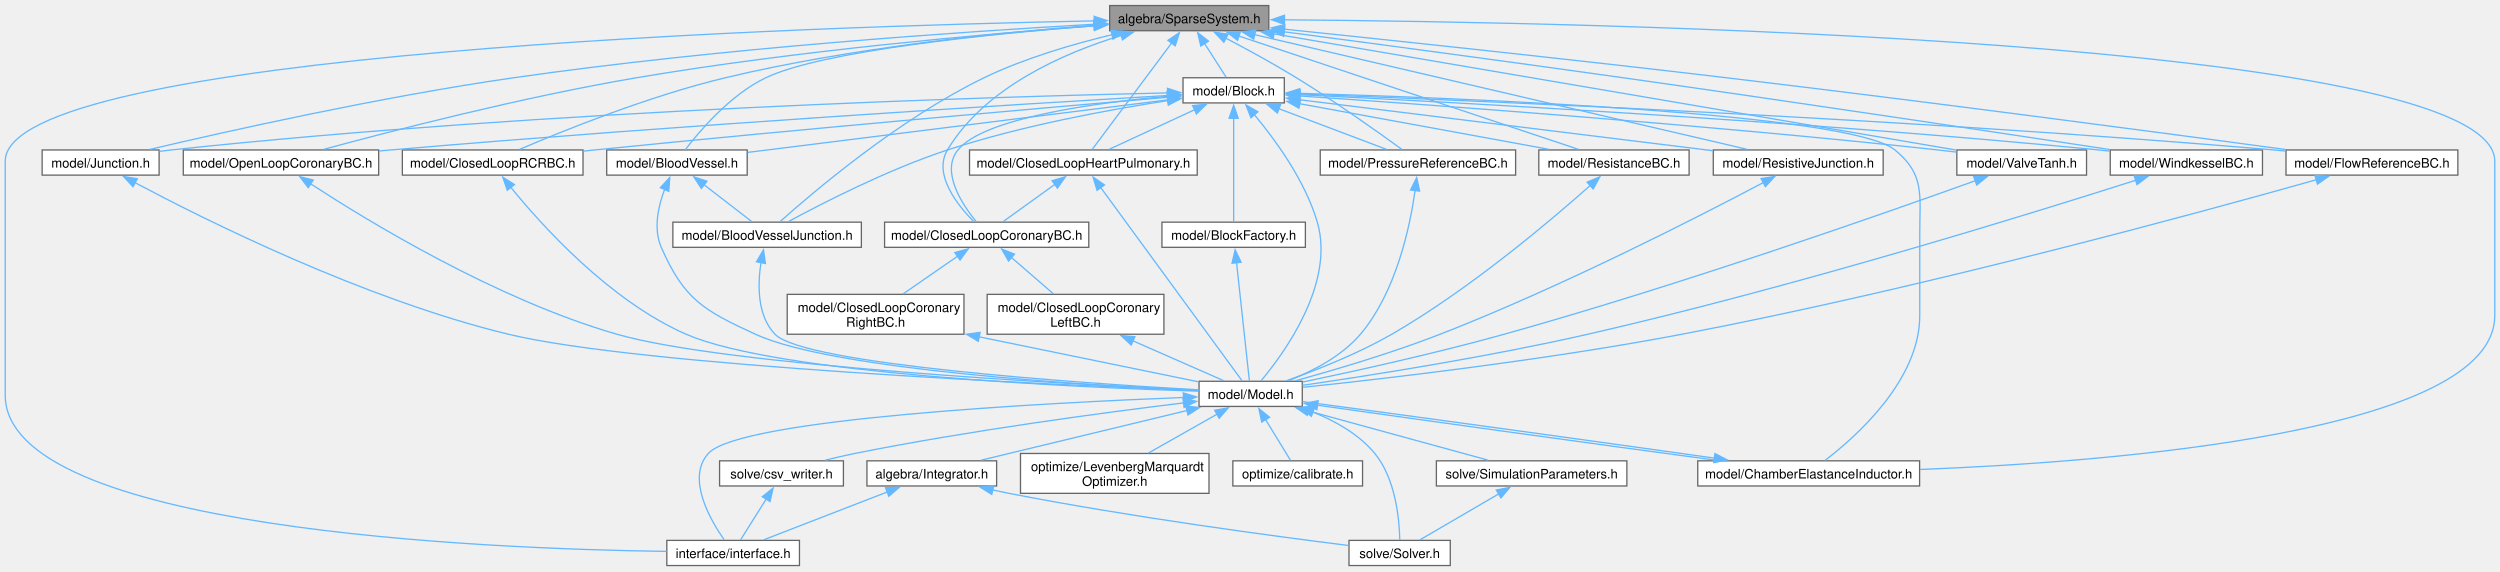
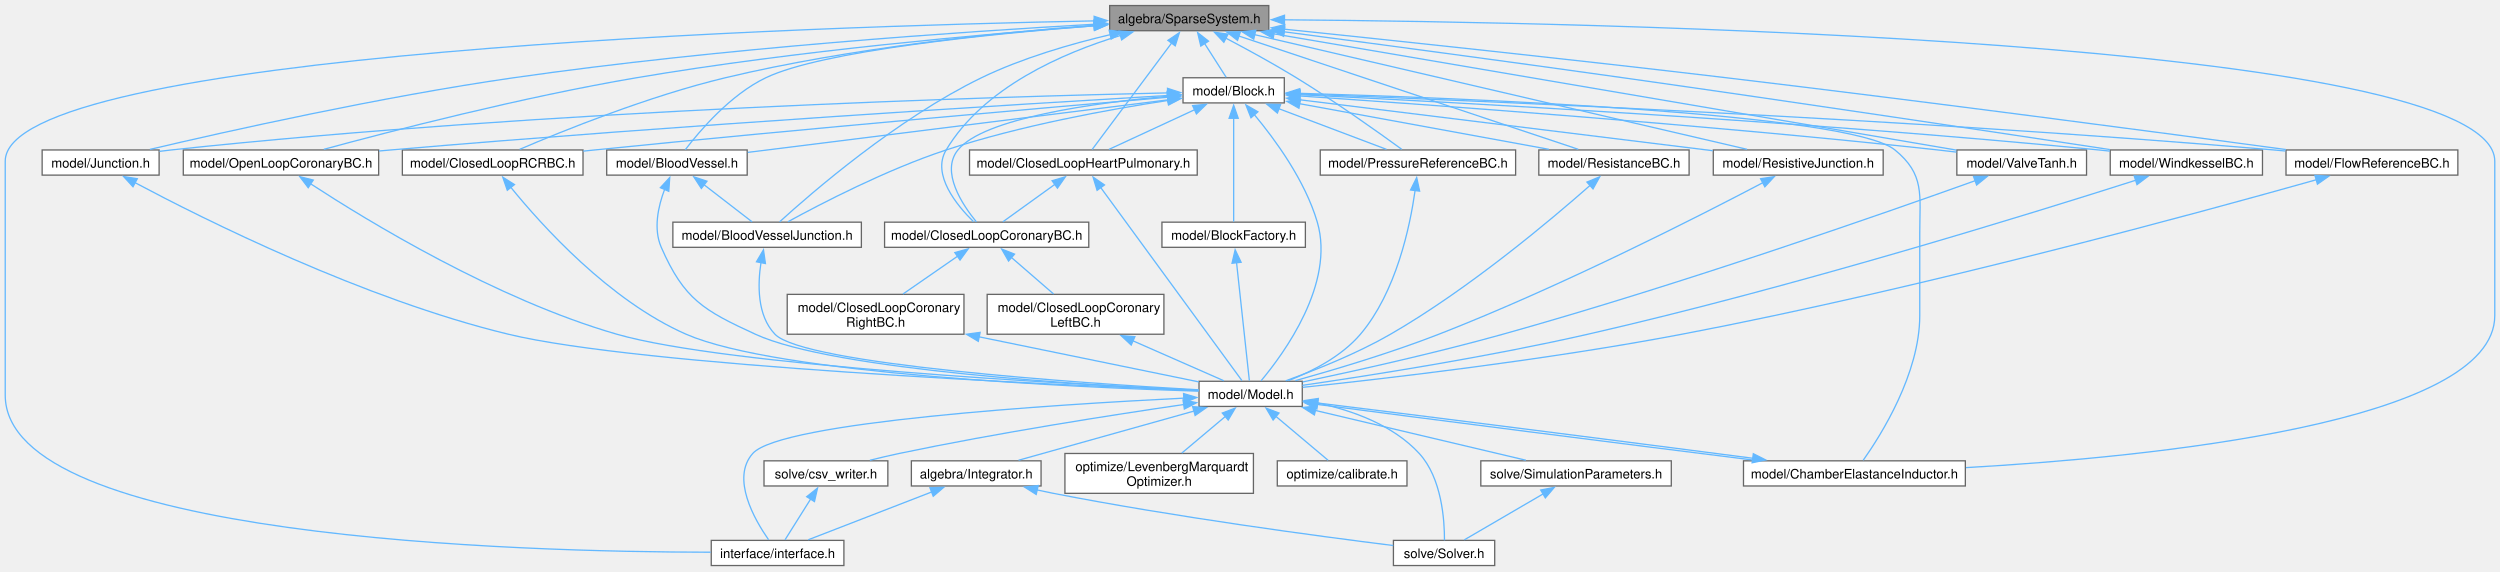
<svg xmlns="http://www.w3.org/2000/svg" xmlns:xlink="http://www.w3.org/1999/xlink" width="1913pt" height="437pt" viewBox="0.00 0.00 1913.00 436.50">
  <g id="graph0" class="graph" transform="scale(1 1) rotate(0) translate(4 432.5)">
    <g id="Node000001" class="node">
      <g id="a_Node000001">
        <a xlink:title="SparseSystem source file.">
          <polygon fill="#999999" stroke="#666666" points="966.88,-428.5 845.12,-428.5 845.12,-409.25 966.88,-409.25 966.88,-428.5" />
          <text text-anchor="middle" x="906" y="-415" font-family="Helvetica,sans-Serif" font-size="10.00">algebra/SparseSystem.h</text>
        </a>
      </g>
    </g>
    <g id="Node000002" class="node">
      <g id="a_Node000002">
        <a xlink:href="interface_8h.html" target="_top" xlink:title="svZeroDSolver callable interface.">
-           <polygon fill="white" stroke="#666666" points="607.75,-19.25 506.25,-19.25 506.25,0 607.75,0 607.75,-19.25" />
-           <text text-anchor="middle" x="557" y="-5.75" font-family="Helvetica,sans-Serif" font-size="10.00">interface/interface.h</text>
+           <polygon fill="white" stroke="#666666" points="641.75,-19.25 540.25,-19.25 540.25,0 641.75,0 641.75,-19.25" />
+           <text text-anchor="middle" x="591" y="-5.75" font-family="Helvetica,sans-Serif" font-size="10.00">interface/interface.h</text>
        </a>
      </g>
    </g>
    <g id="edge1_Node000001_Node000002" class="edge">
      <g id="a_edge1_Node000001_Node000002">
        <a xlink:title=" ">
-           <path fill="none" stroke="#63b8ff" d="M833.34,-416.77C618.31,-412.55 0,-393.13 0,-309.38 0,-309.38 0,-309.38 0,-130.38 0,-27.38 368.59,-12.71 506.09,-10.82" />
+           <path fill="none" stroke="#63b8ff" d="M833.34,-416.77C618.31,-412.55 0,-393.13 0,-309.38 0,-309.38 0,-309.38 0,-130.38 0,-20.65 396.27,-10.33 539.84,-10.19" />
          <polygon fill="#63b8ff" stroke="#63b8ff" points="833.22,-420.27 843.28,-416.96 833.35,-413.27 833.22,-420.27" />
        </a>
      </g>
    </g>
    <g id="Node000003" class="node">
      <g id="a_Node000003">
        <a xlink:href="_block_8h.html" target="_top" xlink:title="model::Block source file">
          <polygon fill="white" stroke="#666666" points="978.75,-373.25 901.25,-373.25 901.25,-354 978.75,-354 978.75,-373.25" />
          <text text-anchor="middle" x="940" y="-359.75" font-family="Helvetica,sans-Serif" font-size="10.00">model/Block.h</text>
        </a>
      </g>
    </g>
    <g id="edge2_Node000001_Node000003" class="edge">
      <g id="a_edge2_Node000001_Node000003">
        <a xlink:title=" ">
          <path fill="none" stroke="#63b8ff" d="M917.63,-399.65C923.25,-390.86 929.73,-380.71 934.26,-373.61" />
          <polygon fill="#63b8ff" stroke="#63b8ff" points="914.86,-397.49 912.43,-407.81 920.76,-401.26 914.86,-397.49" />
        </a>
      </g>
    </g>
    <g id="Node000008" class="node">
      <g id="a_Node000008">
        <a xlink:href="_chamber_elastance_inductor_8h.html" target="_top" xlink:title="model::ChamberElastanceInductor source file">
-           <polygon fill="white" stroke="#666666" points="1464.88,-80.12 1295.12,-80.12 1295.12,-60.88 1464.88,-60.88 1464.88,-80.12" />
-           <text text-anchor="middle" x="1380" y="-66.62" font-family="Helvetica,sans-Serif" font-size="10.00">model/ChamberElastanceInductor.h</text>
+           <polygon fill="white" stroke="#666666" points="1499.88,-80.12 1330.12,-80.12 1330.12,-60.88 1499.88,-60.88 1499.88,-80.12" />
+           <text text-anchor="middle" x="1415" y="-66.62" font-family="Helvetica,sans-Serif" font-size="10.00">model/ChamberElastanceInductor.h</text>
        </a>
      </g>
    </g>
    <g id="edge53_Node000001_Node000008" class="edge">
      <g id="a_edge53_Node000001_Node000008">
        <a xlink:title=" ">
-           <path fill="none" stroke="#63b8ff" d="M978.6,-417.6C1208.43,-415.79 1905,-402.61 1905,-309.38 1905,-309.38 1905,-309.38 1905,-191.25 1905,-102.15 1613.9,-79.34 1465.23,-73.51" />
+           <path fill="none" stroke="#63b8ff" d="M978.6,-417.6C1208.43,-415.79 1905,-402.61 1905,-309.38 1905,-309.38 1905,-309.38 1905,-191.25 1905,-108.93 1640.74,-82.94 1500.35,-74.93" />
          <polygon fill="#63b8ff" stroke="#63b8ff" points="978.85,-414.1 968.88,-417.67 978.9,-421.1 978.85,-414.1" />
        </a>
      </g>
    </g>
    <g id="Node000013" class="node">
      <g id="a_Node000013">
        <a xlink:href="_blood_vessel_8h.html" target="_top" xlink:title="model::BloodVessel source file">
          <polygon fill="white" stroke="#666666" points="567.75,-318 460.25,-318 460.25,-298.75 567.75,-298.75 567.75,-318" />
          <text text-anchor="middle" x="514" y="-304.5" font-family="Helvetica,sans-Serif" font-size="10.00">model/BloodVessel.h</text>
        </a>
      </g>
    </g>
    <g id="edge51_Node000001_Node000013" class="edge">
      <g id="a_edge51_Node000001_Node000013">
        <a xlink:title=" ">
          <path fill="none" stroke="#63b8ff" d="M833.55,-413.03C751.98,-406.69 625.19,-393.87 582,-373.25 554.81,-360.27 531.24,-332.43 520.37,-318.18" />
          <polygon fill="#63b8ff" stroke="#63b8ff" points="833,-416.5 843.24,-413.77 833.54,-409.52 833,-416.5" />
        </a>
      </g>
    </g>
    <g id="Node000014" class="node">
      <g id="a_Node000014">
        <a xlink:href="_blood_vessel_junction_8h.html" target="_top" xlink:title="model::BloodVesselJunction source file">
          <polygon fill="white" stroke="#666666" points="655.12,-262.75 510.88,-262.75 510.88,-243.5 655.12,-243.5 655.12,-262.75" />
          <text text-anchor="middle" x="583" y="-249.25" font-family="Helvetica,sans-Serif" font-size="10.00">model/BloodVesselJunction.h</text>
        </a>
      </g>
    </g>
    <g id="edge52_Node000001_Node000014" class="edge">
      <g id="a_edge52_Node000001_Node000014">
        <a xlink:title=" ">
-           <path fill="none" stroke="#63b8ff" d="M847.25,-406.27C816.99,-399.04 780.02,-388.22 749,-373.25 683.83,-341.79 617.11,-284.83 592.7,-262.98" />
-           <polygon fill="#63b8ff" stroke="#63b8ff" points="846.07,-409.59 856.6,-408.43 847.65,-402.77 846.07,-409.59" />
+           <path fill="none" stroke="#63b8ff" d="M845.79,-406.29C815.26,-399.11 778.14,-388.33 747,-373.25 682.39,-341.97 616.61,-284.89 592.55,-263" />
+           <polygon fill="#63b8ff" stroke="#63b8ff" points="844.72,-409.63 855.24,-408.44 846.27,-402.81 844.72,-409.63" />
        </a>
      </g>
    </g>
    <g id="Node000015" class="node">
      <g id="a_Node000015">
        <a xlink:href="_closed_loop_coronary_b_c_8h.html" target="_top" xlink:title="model::ClosedLoopCoronaryBC source file">
          <polygon fill="white" stroke="#666666" points="829.12,-262.75 672.88,-262.75 672.88,-243.5 829.12,-243.5 829.12,-262.75" />
          <text text-anchor="middle" x="751" y="-249.25" font-family="Helvetica,sans-Serif" font-size="10.00">model/ClosedLoopCoronaryBC.h</text>
        </a>
      </g>
    </g>
    <g id="edge54_Node000001_Node000015" class="edge">
      <g id="a_edge54_Node000001_Node000015">
        <a xlink:title=" ">
-           <path fill="none" stroke="#63b8ff" d="M854.18,-405.68C810.13,-392.28 749.62,-365.97 721,-318 709.83,-299.27 728.7,-275.71 741.23,-263.08" />
-           <polygon fill="#63b8ff" stroke="#63b8ff" points="852.96,-408.97 863.54,-408.39 854.91,-402.25 852.96,-408.97" />
+           <path fill="none" stroke="#63b8ff" d="M853.51,-405.64C809.26,-392.25 748.7,-365.99 720,-318 708.74,-299.17 728.12,-275.64 740.98,-263.06" />
+           <polygon fill="#63b8ff" stroke="#63b8ff" points="852.34,-408.95 862.92,-408.35 854.28,-402.22 852.34,-408.95" />
        </a>
      </g>
    </g>
    <g id="Node000018" class="node">
      <g id="a_Node000018">
        <a xlink:href="_closed_loop_heart_pulmonary_8h.html" target="_top" xlink:title="model::ClosedLoopHeartPulmonary source file">
          <polygon fill="white" stroke="#666666" points="912.12,-318 737.88,-318 737.88,-298.75 912.12,-298.75 912.12,-318" />
          <text text-anchor="middle" x="825" y="-304.5" font-family="Helvetica,sans-Serif" font-size="10.00">model/ClosedLoopHeartPulmonary.h</text>
        </a>
      </g>
    </g>
    <g id="edge55_Node000001_Node000018" class="edge">
      <g id="a_edge55_Node000001_Node000018">
        <a xlink:title=" ">
          <path fill="none" stroke="#63b8ff" d="M892.5,-399.79C874.96,-376.3 845.03,-336.2 831.72,-318.38" />
          <polygon fill="#63b8ff" stroke="#63b8ff" points="889.68,-401.86 898.47,-407.78 895.29,-397.68 889.68,-401.86" />
        </a>
      </g>
    </g>
    <g id="Node000019" class="node">
      <g id="a_Node000019">
        <a xlink:href="_closed_loop_r_c_r_b_c_8h.html" target="_top" xlink:title="model::ClosedLoopRCRBC source file">
          <polygon fill="white" stroke="#666666" points="442.12,-318 303.88,-318 303.88,-298.75 442.12,-298.75 442.12,-318" />
          <text text-anchor="middle" x="373" y="-304.5" font-family="Helvetica,sans-Serif" font-size="10.00">model/ClosedLoopRCRBC.h</text>
        </a>
      </g>
    </g>
    <g id="edge56_Node000001_Node000019" class="edge">
      <g id="a_edge56_Node000001_Node000019">
        <a xlink:title=" ">
          <path fill="none" stroke="#63b8ff" d="M833.41,-413.43C761.07,-407.91 647.2,-396.26 551,-373.25 492.41,-359.23 426.36,-332.49 393.64,-318.47" />
          <polygon fill="#63b8ff" stroke="#63b8ff" points="832.91,-416.9 843.15,-414.15 833.43,-409.92 832.91,-416.9" />
        </a>
      </g>
    </g>
    <g id="Node000020" class="node">
      <g id="a_Node000020">
        <a xlink:href="_flow_reference_b_c_8h.html" target="_top" xlink:title="model::FlowReferenceBC source file">
          <polygon fill="white" stroke="#666666" points="1876.75,-318 1745.25,-318 1745.25,-298.75 1876.75,-298.75 1876.75,-318" />
          <text text-anchor="middle" x="1811" y="-304.5" font-family="Helvetica,sans-Serif" font-size="10.00">model/FlowReferenceBC.h</text>
        </a>
      </g>
    </g>
    <g id="edge57_Node000001_Node000020" class="edge">
      <g id="a_edge57_Node000001_Node000020">
        <a xlink:title=" ">
          <path fill="none" stroke="#63b8ff" d="M978.54,-410.45C1060.69,-401.94 1198.56,-387.34 1317,-373.25 1470.5,-355 1650.48,-331.09 1745.13,-318.33" />
          <polygon fill="#63b8ff" stroke="#63b8ff" points="978.41,-406.95 968.83,-411.46 979.13,-413.91 978.41,-406.95" />
        </a>
      </g>
    </g>
    <g id="Node000021" class="node">
      <g id="a_Node000021">
        <a xlink:href="_junction_8h.html" target="_top" xlink:title="model::Junction source file">
          <polygon fill="white" stroke="#666666" points="117.75,-318 28.25,-318 28.25,-298.75 117.75,-298.75 117.75,-318" />
          <text text-anchor="middle" x="73" y="-304.5" font-family="Helvetica,sans-Serif" font-size="10.00">model/Junction.h</text>
        </a>
      </g>
    </g>
    <g id="edge58_Node000001_Node000021" class="edge">
      <g id="a_edge58_Node000001_Node000021">
        <a xlink:title=" ">
          <path fill="none" stroke="#63b8ff" d="M833.66,-414.22C733.42,-408.58 546.78,-395.93 389,-373.25 287.62,-358.68 169.7,-332.3 110.7,-318.44" />
          <polygon fill="#63b8ff" stroke="#63b8ff" points="833.17,-417.7 843.35,-414.76 833.56,-410.71 833.17,-417.7" />
        </a>
      </g>
    </g>
    <g id="Node000022" class="node">
      <g id="a_Node000022">
        <a xlink:href="_open_loop_coronary_b_c_8h.html" target="_top" xlink:title="model::OpenLoopCoronaryBC source file">
          <polygon fill="white" stroke="#666666" points="285.75,-318 136.25,-318 136.25,-298.75 285.75,-298.75 285.75,-318" />
          <text text-anchor="middle" x="211" y="-304.5" font-family="Helvetica,sans-Serif" font-size="10.00">model/OpenLoopCoronaryBC.h</text>
        </a>
      </g>
    </g>
    <g id="edge59_Node000001_Node000022" class="edge">
      <g id="a_edge59_Node000001_Node000022">
        <a xlink:title=" ">
          <path fill="none" stroke="#63b8ff" d="M833.45,-413.01C748.9,-406.69 605.16,-393.95 483,-373.25 395.72,-358.46 294.65,-332.29 243.81,-318.49" />
          <polygon fill="#63b8ff" stroke="#63b8ff" points="832.99,-416.48 843.22,-413.73 833.5,-409.5 832.99,-416.48" />
        </a>
      </g>
    </g>
    <g id="Node000023" class="node">
      <g id="a_Node000023">
        <a xlink:href="_pressure_reference_b_c_8h.html" target="_top" xlink:title="model::PressureReferenceBC source file">
          <polygon fill="white" stroke="#666666" points="1155.75,-318 1006.25,-318 1006.25,-298.75 1155.75,-298.75 1155.75,-318" />
          <text text-anchor="middle" x="1081" y="-304.5" font-family="Helvetica,sans-Serif" font-size="10.00">model/PressureReferenceBC.h</text>
        </a>
      </g>
    </g>
    <g id="edge60_Node000001_Node000023" class="edge">
      <g id="a_edge60_Node000001_Node000023">
        <a xlink:title=" ">
          <path fill="none" stroke="#63b8ff" d="M933.75,-403.69C949.82,-395.25 970.32,-384.09 988,-373.25 1017.72,-355.02 1051.07,-331.26 1068.64,-318.47" />
          <polygon fill="#63b8ff" stroke="#63b8ff" points="932.49,-400.4 925.24,-408.12 935.72,-406.61 932.49,-400.4" />
        </a>
      </g>
    </g>
    <g id="Node000024" class="node">
      <g id="a_Node000024">
        <a xlink:href="_resistance_b_c_8h.html" target="_top" xlink:title="model::ResistanceBC source file">
          <polygon fill="white" stroke="#666666" points="1288.5,-318 1173.5,-318 1173.5,-298.75 1288.5,-298.75 1288.5,-318" />
          <text text-anchor="middle" x="1231" y="-304.5" font-family="Helvetica,sans-Serif" font-size="10.00">model/ResistanceBC.h</text>
        </a>
      </g>
    </g>
    <g id="edge61_Node000001_Node000024" class="edge">
      <g id="a_edge61_Node000001_Node000024">
        <a xlink:title=" ">
          <path fill="none" stroke="#63b8ff" d="M943.94,-405.21C1010.26,-383.07 1145.73,-337.84 1203.7,-318.49" />
          <polygon fill="#63b8ff" stroke="#63b8ff" points="942.96,-401.85 934.59,-408.33 945.18,-408.48 942.96,-401.85" />
        </a>
      </g>
    </g>
    <g id="Node000025" class="node">
      <g id="a_Node000025">
        <a xlink:href="_resistive_junction_8h.html" target="_top" xlink:title="model::ResistiveJunction source file">
          <polygon fill="white" stroke="#666666" points="1437,-318 1307,-318 1307,-298.75 1437,-298.75 1437,-318" />
          <text text-anchor="middle" x="1372" y="-304.5" font-family="Helvetica,sans-Serif" font-size="10.00">model/ResistiveJunction.h</text>
        </a>
      </g>
    </g>
    <g id="edge62_Node000001_Node000025" class="edge">
      <g id="a_edge62_Node000001_Node000025">
        <a xlink:title=" ">
          <path fill="none" stroke="#63b8ff" d="M956.05,-406.22C1049.45,-384.48 1248.45,-338.14 1332.85,-318.49" />
          <polygon fill="#63b8ff" stroke="#63b8ff" points="955.35,-402.79 946.4,-408.47 956.94,-409.61 955.35,-402.79" />
        </a>
      </g>
    </g>
    <g id="Node000026" class="node">
      <g id="a_Node000026">
        <a xlink:href="_valve_tanh_8h.html" target="_top" xlink:title="model::ValveTanh source file">
          <polygon fill="white" stroke="#666666" points="1592.62,-318 1493.38,-318 1493.38,-298.75 1592.62,-298.75 1592.62,-318" />
          <text text-anchor="middle" x="1543" y="-304.5" font-family="Helvetica,sans-Serif" font-size="10.00">model/ValveTanh.h</text>
        </a>
      </g>
    </g>
    <g id="edge63_Node000001_Node000026" class="edge">
      <g id="a_edge63_Node000001_Node000026">
        <a xlink:title=" ">
          <path fill="none" stroke="#63b8ff" d="M970.59,-406.87C1097.88,-385.19 1378.74,-337.35 1493.09,-317.88" />
          <polygon fill="#63b8ff" stroke="#63b8ff" points="970.25,-403.38 960.98,-408.51 971.43,-410.28 970.25,-403.38" />
        </a>
      </g>
    </g>
    <g id="Node000027" class="node">
      <g id="a_Node000027">
        <a xlink:href="_windkessel_b_c_8h.html" target="_top" xlink:title="model::WindkesselBC source file">
          <polygon fill="white" stroke="#666666" points="1727.25,-318 1610.75,-318 1610.75,-298.75 1727.25,-298.75 1727.25,-318" />
          <text text-anchor="middle" x="1669" y="-304.5" font-family="Helvetica,sans-Serif" font-size="10.00">model/WindkesselBC.h</text>
        </a>
      </g>
    </g>
    <g id="edge64_Node000001_Node000027" class="edge">
      <g id="a_edge64_Node000001_Node000027">
        <a xlink:title=" ">
          <path fill="none" stroke="#63b8ff" d="M978.53,-408.41C1045.82,-399.57 1148.72,-385.86 1238,-373.25 1371.32,-354.41 1527.61,-330.89 1610.48,-318.3" />
          <polygon fill="#63b8ff" stroke="#63b8ff" points="978.18,-404.93 968.73,-409.7 979.1,-411.87 978.18,-404.93" />
        </a>
      </g>
    </g>
    <g id="Node000004" class="node">
      <g id="a_Node000004">
        <a xlink:href="_block_factory_8h.html" target="_top" xlink:title="Define the block factory functional.">
          <polygon fill="white" stroke="#666666" points="994.88,-262.75 885.12,-262.75 885.12,-243.5 994.88,-243.5 994.88,-262.75" />
          <text text-anchor="middle" x="940" y="-249.25" font-family="Helvetica,sans-Serif" font-size="10.00">model/BlockFactory.h</text>
        </a>
      </g>
    </g>
    <g id="edge3_Node000003_Node000004" class="edge">
      <g id="a_edge3_Node000003_Node000004">
        <a xlink:title=" ">
          <path fill="none" stroke="#63b8ff" d="M940,-342.28C940,-318.55 940,-280.39 940,-263.13" />
          <polygon fill="#63b8ff" stroke="#63b8ff" points="936.5,-342.23 940,-352.23 943.5,-342.23 936.5,-342.23" />
        </a>
      </g>
    </g>
    <g id="Node000005" class="node">
      <g id="a_Node000005">
        <a xlink:href="_model_8h.html" target="_top" xlink:title="model::Model source file">
          <polygon fill="white" stroke="#666666" points="992.5,-141 913.5,-141 913.5,-121.75 992.5,-121.75 992.5,-141" />
          <text text-anchor="middle" x="953" y="-127.5" font-family="Helvetica,sans-Serif" font-size="10.00">model/Model.h</text>
        </a>
      </g>
    </g>
    <g id="edge38_Node000003_Node000005" class="edge">
      <g id="a_edge38_Node000003_Node000005">
        <a xlink:title=" ">
          <path fill="none" stroke="#63b8ff" d="M955.82,-345C971.54,-326.18 994.63,-294.73 1004,-262.75 1017.73,-215.87 978.46,-162.23 960.95,-141.35" />
          <polygon fill="#63b8ff" stroke="#63b8ff" points="953.25,-342.62 949.36,-352.47 958.55,-347.19 953.25,-342.62" />
        </a>
      </g>
    </g>
    <g id="edge23_Node000003_Node000008" class="edge">
      <g id="a_edge23_Node000003_Node000008">
        <a xlink:title=" ">
-           <path fill="none" stroke="#63b8ff" d="M990.34,-361.36C1111.37,-357.86 1411.21,-346.41 1446,-318 1468.94,-299.27 1465,-283.74 1465,-254.12 1465,-254.12 1465,-254.12 1465,-191.25 1465,-141.79 1416.19,-98.52 1392.54,-80.47" />
+           <path fill="none" stroke="#63b8ff" d="M990.34,-361.36C1111.37,-357.86 1411.21,-346.41 1446,-318 1468.94,-299.27 1465,-283.74 1465,-254.12 1465,-254.12 1465,-254.12 1465,-191.25 1465,-146.87 1435.39,-99.88 1421.74,-80.58" />
          <polygon fill="#63b8ff" stroke="#63b8ff" points="990.28,-357.86 980.38,-361.64 990.47,-364.85 990.28,-357.86" />
        </a>
      </g>
    </g>
    <g id="edge18_Node000003_Node000013" class="edge">
      <g id="a_edge18_Node000003_Node000013">
        <a xlink:title=" ">
          <path fill="none" stroke="#63b8ff" d="M889.74,-356.34C809.06,-346.26 651.32,-326.54 568.21,-316.15" />
          <polygon fill="#63b8ff" stroke="#63b8ff" points="889.21,-359.8 899.56,-357.57 890.08,-352.86 889.21,-359.8" />
        </a>
      </g>
    </g>
    <g id="edge22_Node000003_Node000014" class="edge">
      <g id="a_edge22_Node000003_Node000014">
        <a xlink:title=" ">
-           <path fill="none" stroke="#63b8ff" d="M889.71,-355.78C844.76,-348.87 777.47,-336.54 721,-318 675.1,-302.93 624.3,-276.76 599.07,-263.07" />
-           <polygon fill="#63b8ff" stroke="#63b8ff" points="889.02,-359.22 899.42,-357.24 890.05,-352.3 889.02,-359.22" />
+           <path fill="none" stroke="#63b8ff" d="M889.87,-355.91C844.71,-349.05 776.87,-336.73 720,-318 674.39,-302.98 623.98,-276.79 598.94,-263.08" />
+           <polygon fill="#63b8ff" stroke="#63b8ff" points="889.23,-359.35 899.63,-357.36 890.26,-352.43 889.23,-359.35" />
        </a>
      </g>
    </g>
    <g id="edge24_Node000003_Node000015" class="edge">
      <g id="a_edge24_Node000003_Node000015">
        <a xlink:title=" ">
          <path fill="none" stroke="#63b8ff" d="M889.41,-359.1C833.53,-354.02 748.81,-342.44 729,-318 715.56,-301.42 732.35,-276.13 743.18,-262.89" />
          <polygon fill="#63b8ff" stroke="#63b8ff" points="889.09,-362.58 899.36,-359.95 889.69,-355.61 889.09,-362.58" />
        </a>
      </g>
    </g>
    <g id="edge29_Node000003_Node000018" class="edge">
      <g id="a_edge29_Node000003_Node000018">
        <a xlink:title=" ">
          <path fill="none" stroke="#63b8ff" d="M910.05,-348.76C889.41,-339.2 862.56,-326.77 844.6,-318.45" />
          <polygon fill="#63b8ff" stroke="#63b8ff" points="908.57,-351.93 919.12,-352.96 911.51,-345.58 908.57,-351.93" />
        </a>
      </g>
    </g>
    <g id="edge32_Node000003_Node000019" class="edge">
      <g id="a_edge32_Node000003_Node000019">
        <a xlink:title=" ">
          <path fill="none" stroke="#63b8ff" d="M889.67,-358.35C800.99,-350.75 611.11,-334.16 451,-318 448.15,-317.71 445.25,-317.41 442.32,-317.11" />
          <polygon fill="#63b8ff" stroke="#63b8ff" points="889.22,-361.83 899.48,-359.19 889.82,-354.85 889.22,-361.83" />
        </a>
      </g>
    </g>
    <g id="edge34_Node000003_Node000020" class="edge">
      <g id="a_edge34_Node000003_Node000020">
        <a xlink:title=" ">
          <path fill="none" stroke="#63b8ff" d="M990.13,-360.83C1115.82,-356.12 1454.49,-342.06 1736,-318 1738.87,-317.75 1741.81,-317.49 1744.77,-317.2" />
          <polygon fill="#63b8ff" stroke="#63b8ff" points="990.36,-357.32 980.5,-361.19 990.62,-364.32 990.36,-357.32" />
        </a>
      </g>
    </g>
    <g id="edge36_Node000003_Node000021" class="edge">
      <g id="a_edge36_Node000003_Node000021">
        <a xlink:title=" ">
          <path fill="none" stroke="#63b8ff" d="M889.64,-361.67C761.83,-358.86 414.59,-348.78 127,-318 124.07,-317.69 121.06,-317.32 118.03,-316.93" />
          <polygon fill="#63b8ff" stroke="#63b8ff" points="889.37,-365.17 899.45,-361.88 889.52,-358.17 889.37,-365.17" />
        </a>
      </g>
    </g>
    <g id="edge39_Node000003_Node000022" class="edge">
      <g id="a_edge39_Node000003_Node000022">
        <a xlink:title=" ">
          <path fill="none" stroke="#63b8ff" d="M889.83,-359.72C781.27,-353.32 516.47,-337.03 295,-318 292.08,-317.75 289.1,-317.48 286.09,-317.21" />
          <polygon fill="#63b8ff" stroke="#63b8ff" points="889.37,-363.2 899.56,-360.3 889.78,-356.21 889.37,-363.2" />
        </a>
      </g>
    </g>
    <g id="edge41_Node000003_Node000023" class="edge">
      <g id="a_edge41_Node000003_Node000023">
        <a xlink:title=" ">
          <path fill="none" stroke="#63b8ff" d="M974.64,-349.54C1000.2,-339.89 1034.34,-327 1056.96,-318.45" />
          <polygon fill="#63b8ff" stroke="#63b8ff" points="973.45,-346.25 965.33,-353.06 975.93,-352.8 973.45,-346.25" />
        </a>
      </g>
    </g>
    <g id="edge43_Node000003_Node000024" class="edge">
      <g id="a_edge43_Node000003_Node000024">
        <a xlink:title=" ">
          <path fill="none" stroke="#63b8ff" d="M990.51,-353.38C1044.01,-343.59 1127.96,-328.23 1181.19,-318.49" />
          <polygon fill="#63b8ff" stroke="#63b8ff" points="989.94,-349.93 980.73,-355.17 991.2,-356.81 989.94,-349.93" />
        </a>
      </g>
    </g>
    <g id="edge45_Node000003_Node000025" class="edge">
      <g id="a_edge45_Node000003_Node000025">
        <a xlink:title=" ">
          <path fill="none" stroke="#63b8ff" d="M990.1,-356.45C1068.39,-346.8 1219.74,-328.14 1306.55,-317.44" />
          <polygon fill="#63b8ff" stroke="#63b8ff" points="990.1,-352.92 980.6,-357.62 990.95,-359.87 990.1,-352.92" />
        </a>
      </g>
    </g>
    <g id="edge47_Node000003_Node000026" class="edge">
      <g id="a_edge47_Node000003_Node000026">
        <a xlink:title=" ">
          <path fill="none" stroke="#63b8ff" d="M990.27,-359.33C1085.68,-352.88 1299.56,-337.51 1479,-318 1483.57,-317.5 1488.32,-316.94 1493.07,-316.36" />
          <polygon fill="#63b8ff" stroke="#63b8ff" points="990.21,-355.82 980.47,-359.99 990.68,-362.81 990.21,-355.82" />
        </a>
      </g>
    </g>
    <g id="edge49_Node000003_Node000027" class="edge">
      <g id="a_edge49_Node000003_Node000027">
        <a xlink:title=" ">
          <path fill="none" stroke="#63b8ff" d="M990.72,-360.26C1101.71,-354.85 1374.42,-340.3 1602,-318 1604.8,-317.73 1607.67,-317.43 1610.56,-317.11" />
          <polygon fill="#63b8ff" stroke="#63b8ff" points="990.57,-356.76 980.75,-360.74 990.91,-363.75 990.57,-356.76" />
        </a>
      </g>
    </g>
    <g id="edge4_Node000004_Node000005" class="edge">
      <g id="a_edge4_Node000004_Node000005">
        <a xlink:title=" ">
          <path fill="none" stroke="#63b8ff" d="M942.2,-231.88C945.06,-205.55 949.93,-160.65 952.01,-141.48" />
          <polygon fill="#63b8ff" stroke="#63b8ff" points="938.74,-231.3 941.14,-241.62 945.7,-232.06 938.74,-231.3" />
        </a>
      </g>
    </g>
    <g id="edge8_Node000005_Node000002" class="edge">
      <g id="a_edge8_Node000005_Node000002">
        <a xlink:title=" ">
-           <path fill="none" stroke="#63b8ff" d="M901.79,-128.62C796.15,-124.49 561.92,-112.38 538,-85.75 521.1,-66.93 539.27,-35.24 550.11,-19.73" />
-           <polygon fill="#63b8ff" stroke="#63b8ff" points="901.47,-132.12 911.59,-129 901.73,-125.12 901.47,-132.12" />
+           <path fill="none" stroke="#63b8ff" d="M901.83,-128.1C802.98,-123.18 593.56,-109.98 572,-85.75 555.19,-66.85 573.32,-35.2 584.13,-19.71" />
+           <polygon fill="#63b8ff" stroke="#63b8ff" points="901.65,-131.6 911.8,-128.59 901.99,-124.6 901.65,-131.6" />
        </a>
      </g>
    </g>
    <g id="Node000006" class="node">
      <g id="a_Node000006">
        <a xlink:href="_integrator_8h.html" target="_top" xlink:title="Integrator source file.">
-           <polygon fill="white" stroke="#666666" points="758.62,-80.12 659.38,-80.12 659.38,-60.88 758.62,-60.88 758.62,-80.12" />
-           <text text-anchor="middle" x="709" y="-66.62" font-family="Helvetica,sans-Serif" font-size="10.00">algebra/Integrator.h</text>
+           <polygon fill="white" stroke="#666666" points="792.62,-80.12 693.38,-80.12 693.38,-60.88 792.62,-60.88 792.62,-80.12" />
+           <text text-anchor="middle" x="743" y="-66.62" font-family="Helvetica,sans-Serif" font-size="10.00">algebra/Integrator.h</text>
        </a>
      </g>
    </g>
    <g id="edge5_Node000005_Node000006" class="edge">
      <g id="a_edge5_Node000005_Node000006">
        <a xlink:title=" ">
-           <path fill="none" stroke="#63b8ff" d="M904.38,-118.65C867.07,-109.65 814.28,-96.92 768,-85.75 761.14,-84.09 753.82,-82.33 746.77,-80.62" />
-           <polygon fill="#63b8ff" stroke="#63b8ff" points="903.43,-122.02 913.97,-120.96 905.07,-115.22 903.43,-122.02" />
+           <path fill="none" stroke="#63b8ff" d="M909.66,-118.22C869.73,-107.03 811.4,-90.68 775.39,-80.58" />
+           <polygon fill="#63b8ff" stroke="#63b8ff" points="908.62,-121.57 919.19,-120.9 910.51,-114.83 908.62,-121.57" />
        </a>
      </g>
    </g>
    <g id="Node000007" class="node">
      <g id="a_Node000007">
        <a xlink:href="_solver_8h.html" target="_top" xlink:title="Solver source file.">
-           <polygon fill="white" stroke="#666666" points="1105.75,-19.25 1028.25,-19.25 1028.25,0 1105.75,0 1105.75,-19.25" />
-           <text text-anchor="middle" x="1067" y="-5.75" font-family="Helvetica,sans-Serif" font-size="10.00">solve/Solver.h</text>
+           <polygon fill="white" stroke="#666666" points="1139.75,-19.25 1062.25,-19.25 1062.25,0 1139.75,0 1139.75,-19.25" />
+           <text text-anchor="middle" x="1101" y="-5.75" font-family="Helvetica,sans-Serif" font-size="10.00">solve/Solver.h</text>
        </a>
      </g>
    </g>
    <g id="edge15_Node000005_Node000007" class="edge">
      <g id="a_edge15_Node000005_Node000007">
        <a xlink:title=" ">
-           <path fill="none" stroke="#63b8ff" d="M1000.37,-117.55C1017.6,-110.7 1035.81,-100.53 1048,-85.75 1064.09,-66.24 1066.8,-34.87 1067.1,-19.58" />
-           <polygon fill="#63b8ff" stroke="#63b8ff" points="999.45,-114.16 991.26,-120.88 1001.86,-120.74 999.45,-114.16" />
+           <path fill="none" stroke="#63b8ff" d="M1003.95,-124.44C1030.68,-118.74 1061.95,-107.59 1082,-85.75 1099.29,-66.92 1101.38,-34.66 1101.31,-19.28" />
+           <polygon fill="#63b8ff" stroke="#63b8ff" points="1003.47,-120.96 994.3,-126.27 1004.78,-127.84 1003.47,-120.96" />
        </a>
      </g>
    </g>
    <g id="edge9_Node000005_Node000008" class="edge">
      <g id="a_edge9_Node000005_Node000008">
        <a xlink:title=" ">
-           <path fill="none" stroke="#63b8ff" d="M1003.92,-122.7C1079.83,-111.88 1222.7,-92.17 1308.87,-80.61" />
-           <polygon fill="#63b8ff" stroke="#63b8ff" points="1003.68,-119.2 994.28,-124.08 1004.67,-126.13 1003.68,-119.2" />
+           <path fill="none" stroke="#63b8ff" d="M1004.12,-123.28C1085.31,-112.58 1244,-92.34 1338.68,-80.58" />
+           <polygon fill="#63b8ff" stroke="#63b8ff" points="1003.67,-119.8 994.22,-124.58 1004.59,-126.74 1003.67,-119.8" />
        </a>
      </g>
    </g>
    <g id="Node000009" class="node">
      <g id="a_Node000009">
        <a xlink:href="_levenberg_marquardt_optimizer_8h.html" target="_top" xlink:title="opt::LevenbergMarquardtOptimizer source file">
-           <polygon fill="white" stroke="#666666" points="921.12,-85.75 776.88,-85.75 776.88,-55.25 921.12,-55.25 921.12,-85.75" />
-           <text text-anchor="start" x="784.88" y="-72.25" font-family="Helvetica,sans-Serif" font-size="10.00">optimize/LevenbergMarquardt</text>
-           <text text-anchor="middle" x="849" y="-61" font-family="Helvetica,sans-Serif" font-size="10.00">Optimizer.h</text>
+           <polygon fill="white" stroke="#666666" points="955.12,-85.75 810.88,-85.75 810.88,-55.25 955.12,-55.25 955.12,-85.75" />
+           <text text-anchor="start" x="818.88" y="-72.25" font-family="Helvetica,sans-Serif" font-size="10.00">optimize/LevenbergMarquardt</text>
+           <text text-anchor="middle" x="883" y="-61" font-family="Helvetica,sans-Serif" font-size="10.00">Optimizer.h</text>
        </a>
      </g>
    </g>
    <g id="edge11_Node000005_Node000009" class="edge">
      <g id="a_edge11_Node000005_Node000009">
        <a xlink:title=" ">
-           <path fill="none" stroke="#63b8ff" d="M927.41,-115.89C911.36,-106.8 890.74,-95.13 874.67,-86.03" />
-           <polygon fill="#63b8ff" stroke="#63b8ff" points="925.46,-118.81 935.89,-120.69 928.91,-112.72 925.46,-118.81" />
+           <path fill="none" stroke="#63b8ff" d="M933.58,-114.04C923.14,-105.26 910.37,-94.52 900.28,-86.03" />
+           <polygon fill="#63b8ff" stroke="#63b8ff" points="931.3,-116.7 941.21,-120.46 935.81,-111.34 931.3,-116.7" />
        </a>
      </g>
    </g>
    <g id="Node000010" class="node">
      <g id="a_Node000010">
        <a xlink:href="calibrate_8h.html" target="_top" xlink:title="opt::calibrate source file">
-           <polygon fill="white" stroke="#666666" points="1038.62,-80.12 939.38,-80.12 939.38,-60.88 1038.62,-60.88 1038.62,-80.12" />
-           <text text-anchor="middle" x="989" y="-66.62" font-family="Helvetica,sans-Serif" font-size="10.00">optimize/calibrate.h</text>
+           <polygon fill="white" stroke="#666666" points="1072.62,-80.12 973.38,-80.12 973.38,-60.88 1072.62,-60.88 1072.62,-80.12" />
+           <text text-anchor="middle" x="1023" y="-66.62" font-family="Helvetica,sans-Serif" font-size="10.00">optimize/calibrate.h</text>
        </a>
      </g>
    </g>
    <g id="edge12_Node000005_Node000010" class="edge">
      <g id="a_edge12_Node000005_Node000010">
        <a xlink:title=" ">
-           <path fill="none" stroke="#63b8ff" d="M964.28,-111.93C970.67,-101.48 978.39,-88.85 983.48,-80.53" />
-           <polygon fill="#63b8ff" stroke="#63b8ff" points="961.49,-109.78 959.26,-120.14 967.46,-113.44 961.49,-109.78" />
+           <path fill="none" stroke="#63b8ff" d="M972.25,-114.19C985.14,-103.34 1001.64,-89.46 1012.27,-80.53" />
+           <polygon fill="#63b8ff" stroke="#63b8ff" points="970.19,-111.34 964.79,-120.46 974.7,-116.7 970.19,-111.34" />
        </a>
      </g>
    </g>
    <g id="Node000011" class="node">
      <g id="a_Node000011">
        <a xlink:href="_simulation_parameters_8h.html" target="_top" xlink:title="Source file to read simulation configuration.">
-           <polygon fill="white" stroke="#666666" points="1240.88,-80.12 1095.12,-80.12 1095.12,-60.88 1240.88,-60.88 1240.88,-80.12" />
-           <text text-anchor="middle" x="1168" y="-66.62" font-family="Helvetica,sans-Serif" font-size="10.00">solve/SimulationParameters.h</text>
+           <polygon fill="white" stroke="#666666" points="1274.88,-80.12 1129.12,-80.12 1129.12,-60.88 1274.88,-60.88 1274.88,-80.12" />
+           <text text-anchor="middle" x="1202" y="-66.62" font-family="Helvetica,sans-Serif" font-size="10.00">solve/SimulationParameters.h</text>
        </a>
      </g>
    </g>
    <g id="edge13_Node000005_Node000011" class="edge">
      <g id="a_edge13_Node000005_Node000011">
        <a xlink:title=" ">
-           <path fill="none" stroke="#63b8ff" d="M997.11,-118.3C1037.99,-107.1 1097.89,-90.7 1134.84,-80.58" />
-           <polygon fill="#63b8ff" stroke="#63b8ff" points="996.3,-114.89 987.58,-120.91 998.15,-121.64 996.3,-114.89" />
+           <path fill="none" stroke="#63b8ff" d="M1002.28,-118.72C1049.65,-107.52 1120.26,-90.83 1163.6,-80.58" />
+           <polygon fill="#63b8ff" stroke="#63b8ff" points="1001.76,-115.25 992.83,-120.96 1003.37,-122.06 1001.76,-115.25" />
        </a>
      </g>
    </g>
    <g id="Node000012" class="node">
      <g id="a_Node000012">
        <a xlink:href="csv__writer_8h.html" target="_top" xlink:title="csv_writer source file">
-           <polygon fill="white" stroke="#666666" points="641.38,-80.12 546.62,-80.12 546.62,-60.88 641.38,-60.88 641.38,-80.12" />
-           <text text-anchor="middle" x="594" y="-66.62" font-family="Helvetica,sans-Serif" font-size="10.00">solve/csv_writer.h</text>
+           <polygon fill="white" stroke="#666666" points="675.38,-80.12 580.62,-80.12 580.62,-60.88 675.38,-60.88 675.38,-80.12" />
+           <text text-anchor="middle" x="628" y="-66.62" font-family="Helvetica,sans-Serif" font-size="10.00">solve/csv_writer.h</text>
        </a>
      </g>
    </g>
    <g id="edge16_Node000005_Node000012" class="edge">
      <g id="a_edge16_Node000005_Node000012">
        <a xlink:title=" ">
-           <path fill="none" stroke="#63b8ff" d="M901.93,-124.48C841.48,-117.13 737.92,-103.36 650,-85.75 642.62,-84.27 634.76,-82.44 627.33,-80.58" />
-           <polygon fill="#63b8ff" stroke="#63b8ff" points="901.22,-127.92 911.57,-125.64 902.06,-120.97 901.22,-127.92" />
+           <path fill="none" stroke="#63b8ff" d="M901.76,-123.2C847.46,-115.28 759.32,-101.55 684,-85.75 676.73,-84.23 668.99,-82.39 661.65,-80.56" />
+           <polygon fill="#63b8ff" stroke="#63b8ff" points="901.25,-126.66 911.65,-124.63 902.26,-119.73 901.25,-126.66" />
        </a>
      </g>
    </g>
    <g id="edge6_Node000006_Node000002" class="edge">
      <g id="a_edge6_Node000006_Node000002">
        <a xlink:title=" ">
-           <path fill="none" stroke="#63b8ff" d="M675.18,-56.4C646.39,-45.25 605.78,-29.52 580.44,-19.71" />
-           <polygon fill="#63b8ff" stroke="#63b8ff" points="673.58,-59.53 684.17,-59.88 676.11,-53.01 673.58,-59.53" />
+           <path fill="none" stroke="#63b8ff" d="M709.18,-56.4C680.39,-45.25 639.78,-29.52 614.44,-19.71" />
+           <polygon fill="#63b8ff" stroke="#63b8ff" points="707.58,-59.53 718.17,-59.88 710.11,-53.01 707.58,-59.53" />
        </a>
      </g>
    </g>
    <g id="edge7_Node000006_Node000007" class="edge">
      <g id="a_edge7_Node000006_Node000007">
        <a xlink:title=" ">
-           <path fill="none" stroke="#63b8ff" d="M755.51,-57.86C759.73,-56.93 763.93,-56.04 768,-55.25 860.73,-37.17 970.88,-22.45 1028.11,-15.31" />
-           <polygon fill="#63b8ff" stroke="#63b8ff" points="754.89,-54.41 745.93,-60.06 756.46,-61.23 754.89,-54.41" />
+           <path fill="none" stroke="#63b8ff" d="M789.51,-57.86C793.73,-56.93 797.93,-56.04 802,-55.25 894.73,-37.17 1004.88,-22.45 1062.11,-15.31" />
+           <polygon fill="#63b8ff" stroke="#63b8ff" points="788.89,-54.41 779.93,-60.06 790.46,-61.23 788.89,-54.41" />
        </a>
      </g>
    </g>
    <g id="edge10_Node000008_Node000005" class="edge">
      <g id="a_edge10_Node000008_Node000005">
        <a xlink:title=" ">
-           <path fill="none" stroke="#63b8ff" d="M1307.92,-82.18C1217.14,-95 1064.53,-115.98 992.62,-125.46" />
-           <polygon fill="#63b8ff" stroke="#63b8ff" points="1308.31,-85.66 1317.72,-80.79 1307.33,-78.72 1308.31,-85.66" />
+           <path fill="none" stroke="#63b8ff" d="M1337.41,-82.07C1237.89,-95.04 1069.19,-116.48 992.69,-125.8" />
+           <polygon fill="#63b8ff" stroke="#63b8ff" points="1337.64,-85.57 1347.1,-80.8 1336.73,-78.63 1337.64,-85.57" />
        </a>
      </g>
    </g>
    <g id="edge14_Node000011_Node000007" class="edge">
      <g id="a_edge14_Node000011_Node000007">
        <a xlink:title=" ">
-           <path fill="none" stroke="#63b8ff" d="M1142.9,-54.87C1123.95,-43.82 1098.56,-29.02 1082.48,-19.65" />
-           <polygon fill="#63b8ff" stroke="#63b8ff" points="1140.95,-57.78 1151.35,-59.8 1144.48,-51.74 1140.95,-57.78" />
+           <path fill="none" stroke="#63b8ff" d="M1176.9,-54.87C1157.95,-43.82 1132.56,-29.02 1116.48,-19.65" />
+           <polygon fill="#63b8ff" stroke="#63b8ff" points="1174.95,-57.78 1185.35,-59.8 1178.48,-51.74 1174.95,-57.78" />
        </a>
      </g>
    </g>
    <g id="edge17_Node000012_Node000002" class="edge">
      <g id="a_edge17_Node000012_Node000002">
        <a xlink:title=" ">
-           <path fill="none" stroke="#63b8ff" d="M582.41,-51.06C575.84,-40.6 567.91,-27.98 562.67,-19.65" />
-           <polygon fill="#63b8ff" stroke="#63b8ff" points="579.29,-52.67 587.58,-59.28 585.22,-48.95 579.29,-52.67" />
+           <path fill="none" stroke="#63b8ff" d="M616.41,-51.06C609.84,-40.6 601.91,-27.98 596.67,-19.65" />
+           <polygon fill="#63b8ff" stroke="#63b8ff" points="613.29,-52.67 621.58,-59.28 619.22,-48.95 613.29,-52.67" />
        </a>
      </g>
    </g>
    <g id="edge21_Node000013_Node000005" class="edge">
      <g id="a_edge21_Node000013_Node000005">
        <a xlink:title=" ">
          <path fill="none" stroke="#63b8ff" d="M504.54,-287.78C499.63,-274.78 495.83,-257.59 502,-243.5 519.47,-203.59 534.43,-195.22 574,-177 633.73,-149.5 828.7,-137.82 913.27,-133.96" />
          <polygon fill="#63b8ff" stroke="#63b8ff" points="501.31,-289.14 508.49,-296.93 507.74,-286.37 501.31,-289.14" />
        </a>
      </g>
    </g>
    <g id="edge19_Node000013_Node000014" class="edge">
      <g id="a_edge19_Node000013_Node000014">
        <a xlink:title=" ">
          <path fill="none" stroke="#63b8ff" d="M534.65,-291.44C546.7,-282.14 561.45,-270.76 571.47,-263.02" />
          <polygon fill="#63b8ff" stroke="#63b8ff" points="532.68,-288.54 526.9,-297.42 536.96,-294.08 532.68,-288.54" />
        </a>
      </g>
    </g>
    <g id="edge20_Node000014_Node000005" class="edge">
      <g id="a_edge20_Node000014_Node000005">
        <a xlink:title=" ">
          <path fill="none" stroke="#63b8ff" d="M578.36,-232.14C575.7,-215.18 575.23,-191.37 589,-177 611.17,-153.88 823.44,-139.53 913.22,-134.45" />
          <polygon fill="#63b8ff" stroke="#63b8ff" points="574.85,-232.43 580.21,-241.56 581.71,-231.08 574.85,-232.43" />
        </a>
      </g>
    </g>
    <g id="Node000016" class="node">
      <g id="a_Node000016">
        <a xlink:href="_closed_loop_coronary_left_b_c_8h.html" target="_top" xlink:title="Left side of ClosedLoopCoronaryBC.">
          <polygon fill="white" stroke="#666666" points="886.62,-207.5 751.38,-207.5 751.38,-177 886.62,-177 886.62,-207.5" />
          <text text-anchor="start" x="759.38" y="-194" font-family="Helvetica,sans-Serif" font-size="10.00">model/ClosedLoopCoronary</text>
          <text text-anchor="middle" x="819" y="-182.75" font-family="Helvetica,sans-Serif" font-size="10.00">LeftBC.h</text>
        </a>
      </g>
    </g>
    <g id="edge25_Node000015_Node000016" class="edge">
      <g id="a_edge25_Node000015_Node000016">
        <a xlink:title=" ">
          <path fill="none" stroke="#63b8ff" d="M769.87,-235.79C780.01,-227.01 792.41,-216.27 802.22,-207.78" />
          <polygon fill="#63b8ff" stroke="#63b8ff" points="767.74,-233 762.47,-242.19 772.32,-238.29 767.74,-233" />
        </a>
      </g>
    </g>
    <g id="Node000017" class="node">
      <g id="a_Node000017">
        <a xlink:href="_closed_loop_coronary_right_b_c_8h.html" target="_top" xlink:title="Right side of ClosedLoopCoronaryBC.">
          <polygon fill="white" stroke="#666666" points="733.62,-207.5 598.38,-207.5 598.38,-177 733.62,-177 733.62,-207.5" />
          <text text-anchor="start" x="606.38" y="-194" font-family="Helvetica,sans-Serif" font-size="10.00">model/ClosedLoopCoronary</text>
          <text text-anchor="middle" x="666" y="-182.75" font-family="Helvetica,sans-Serif" font-size="10.00">RightBC.h</text>
        </a>
      </g>
    </g>
    <g id="edge27_Node000015_Node000017" class="edge">
      <g id="a_edge27_Node000015_Node000017">
        <a xlink:title=" ">
          <path fill="none" stroke="#63b8ff" d="M728.95,-236.85C716.01,-227.89 699.74,-216.62 686.98,-207.78" />
          <polygon fill="#63b8ff" stroke="#63b8ff" points="726.63,-239.5 736.85,-242.32 730.62,-233.75 726.63,-239.5" />
        </a>
      </g>
    </g>
    <g id="edge26_Node000016_Node000005" class="edge">
      <g id="a_edge26_Node000016_Node000005">
        <a xlink:title=" ">
          <path fill="none" stroke="#63b8ff" d="M862.88,-171.97C886.29,-161.69 914,-149.51 932.45,-141.4" />
          <polygon fill="#63b8ff" stroke="#63b8ff" points="861.6,-168.71 853.85,-175.94 864.42,-175.12 861.6,-168.71" />
        </a>
      </g>
    </g>
    <g id="edge28_Node000017_Node000005" class="edge">
      <g id="a_edge28_Node000017_Node000005">
        <a xlink:title=" ">
          <path fill="none" stroke="#63b8ff" d="M745.07,-175.03C799.7,-163.82 870.05,-149.39 913.32,-140.52" />
          <polygon fill="#63b8ff" stroke="#63b8ff" points="744.59,-171.56 735.5,-176.99 746,-178.41 744.59,-171.56" />
        </a>
      </g>
    </g>
    <g id="edge31_Node000018_Node000005" class="edge">
      <g id="a_edge31_Node000018_Node000005">
        <a xlink:title=" ">
          <path fill="none" stroke="#63b8ff" d="M838.19,-289.34C865.24,-252.36 926.12,-169.12 946.34,-141.49" />
          <polygon fill="#63b8ff" stroke="#63b8ff" points="835.5,-287.1 832.42,-297.23 841.15,-291.23 835.5,-287.1" />
        </a>
      </g>
    </g>
    <g id="edge30_Node000018_Node000015" class="edge">
      <g id="a_edge30_Node000018_Node000015">
        <a xlink:title=" ">
          <path fill="none" stroke="#63b8ff" d="M803.24,-291.72C790.25,-282.37 774.22,-270.83 763.37,-263.02" />
          <polygon fill="#63b8ff" stroke="#63b8ff" points="801.06,-294.46 811.22,-297.46 805.15,-288.78 801.06,-294.46" />
        </a>
      </g>
    </g>
    <g id="edge33_Node000019_Node000005" class="edge">
      <g id="a_edge33_Node000019_Node000005">
        <a xlink:title=" ">
          <path fill="none" stroke="#63b8ff" d="M386.72,-289.6C410.48,-260.33 462.38,-202.66 521,-177 590.85,-146.43 819.97,-136.31 913.1,-133.41" />
          <polygon fill="#63b8ff" stroke="#63b8ff" points="384.19,-287.16 380.72,-297.17 389.68,-291.51 384.19,-287.16" />
        </a>
      </g>
    </g>
    <g id="edge35_Node000020_Node000005" class="edge">
      <g id="a_edge35_Node000020_Node000005">
        <a xlink:title=" ">
          <path fill="none" stroke="#63b8ff" d="M1768.41,-295.2C1679.09,-270.03 1465.38,-211.74 1283,-177 1179.07,-157.2 1055.1,-142.91 992.84,-136.36" />
          <polygon fill="#63b8ff" stroke="#63b8ff" points="1767.39,-298.55 1777.96,-297.9 1769.29,-291.81 1767.39,-298.55" />
        </a>
      </g>
    </g>
    <g id="edge37_Node000021_Node000005" class="edge">
      <g id="a_edge37_Node000021_Node000005">
        <a xlink:title=" ">
          <path fill="none" stroke="#63b8ff" d="M99.4,-292.93C151.97,-264.95 274.19,-203.78 385,-177 485.59,-152.69 801.23,-138.31 913.16,-133.86" />
          <polygon fill="#63b8ff" stroke="#63b8ff" points="97.76,-289.84 90.61,-297.65 101.07,-296 97.76,-289.84" />
        </a>
      </g>
    </g>
    <g id="edge40_Node000022_Node000005" class="edge">
      <g id="a_edge40_Node000022_Node000005">
        <a xlink:title=" ">
          <path fill="none" stroke="#63b8ff" d="M233.74,-292.06C277.13,-263.74 375.62,-203.62 468,-177 551.38,-152.97 812.83,-138.79 913.21,-134.11" />
          <polygon fill="#63b8ff" stroke="#63b8ff" points="231.85,-289.12 225.43,-297.55 235.71,-294.96 231.85,-289.12" />
        </a>
      </g>
    </g>
    <g id="edge42_Node000023_Node000005" class="edge">
      <g id="a_edge42_Node000023_Node000005">
        <a xlink:title=" ">
          <path fill="none" stroke="#63b8ff" d="M1078.83,-286.99C1074.92,-259.2 1064.36,-209.23 1037,-177 1022.57,-160.01 1000,-148.53 981.89,-141.47" />
          <polygon fill="#63b8ff" stroke="#63b8ff" points="1075.35,-287.36 1080.05,-296.86 1082.3,-286.5 1075.35,-287.36" />
        </a>
      </g>
    </g>
    <g id="edge44_Node000024_Node000005" class="edge">
      <g id="a_edge44_Node000024_Node000005">
        <a xlink:title=" ">
-           <path fill="none" stroke="#63b8ff" d="M1212.77,-290.78C1182.83,-264.14 1120.6,-211.37 1061,-177 1034.99,-162 1002.96,-149.43 980.56,-141.49" />
-           <polygon fill="#63b8ff" stroke="#63b8ff" points="1210.41,-293.36 1220.19,-297.44 1215.09,-288.15 1210.41,-293.36" />
+           <path fill="none" stroke="#63b8ff" d="M1213.02,-291.15C1183.01,-264.67 1120.08,-211.66 1060,-177 1034.02,-162.01 1002.04,-149.36 979.84,-141.39" />
+           <polygon fill="#63b8ff" stroke="#63b8ff" points="1210.31,-293.42 1220.11,-297.46 1214.97,-288.2 1210.31,-293.42" />
        </a>
      </g>
    </g>
    <g id="edge46_Node000025_Node000005" class="edge">
      <g id="a_edge46_Node000025_Node000005">
        <a xlink:title=" ">
-           <path fill="none" stroke="#63b8ff" d="M1345.44,-293.14C1297.16,-267.61 1191.33,-213.34 1098,-177 1060.94,-162.57 1017.15,-149.64 987.47,-141.45" />
-           <polygon fill="#63b8ff" stroke="#63b8ff" points="1343.57,-296.11 1354.05,-297.71 1346.86,-289.92 1343.57,-296.11" />
+           <path fill="none" stroke="#63b8ff" d="M1344.98,-292.98C1296.33,-267.42 1190.37,-213.39 1097,-177 1060.18,-162.65 1016.69,-149.7 987.22,-141.5" />
+           <polygon fill="#63b8ff" stroke="#63b8ff" points="1343.19,-295.99 1353.66,-297.56 1346.45,-289.8 1343.19,-295.99" />
        </a>
      </g>
    </g>
    <g id="edge48_Node000026_Node000005" class="edge">
      <g id="a_edge48_Node000026_Node000005">
        <a xlink:title=" ">
-           <path fill="none" stroke="#63b8ff" d="M1507.56,-294.49C1438.7,-269.72 1281.72,-214.59 1147,-177 1094.07,-162.23 1032.05,-148.6 992.65,-140.38" />
-           <polygon fill="#63b8ff" stroke="#63b8ff" points="1506.21,-297.72 1516.8,-297.82 1508.58,-291.13 1506.21,-297.72" />
+           <path fill="none" stroke="#63b8ff" d="M1507.47,-294.51C1438.41,-269.77 1281.02,-214.7 1146,-177 1093.5,-162.34 1032.02,-148.73 992.81,-140.48" />
+           <polygon fill="#63b8ff" stroke="#63b8ff" points="1506.14,-297.75 1516.73,-297.84 1508.51,-291.16 1506.14,-297.75" />
        </a>
      </g>
    </g>
    <g id="edge50_Node000027_Node000005" class="edge">
      <g id="a_edge50_Node000027_Node000005">
        <a xlink:title=" ">
          <path fill="none" stroke="#63b8ff" d="M1630.34,-294.86C1551.93,-269.82 1368.3,-212.89 1211,-177 1134.33,-159.51 1043.46,-145.28 992.6,-137.89" />
          <polygon fill="#63b8ff" stroke="#63b8ff" points="1629.09,-298.14 1639.68,-297.86 1631.23,-291.47 1629.09,-298.14" />
        </a>
      </g>
    </g>
  </g>
</svg>
